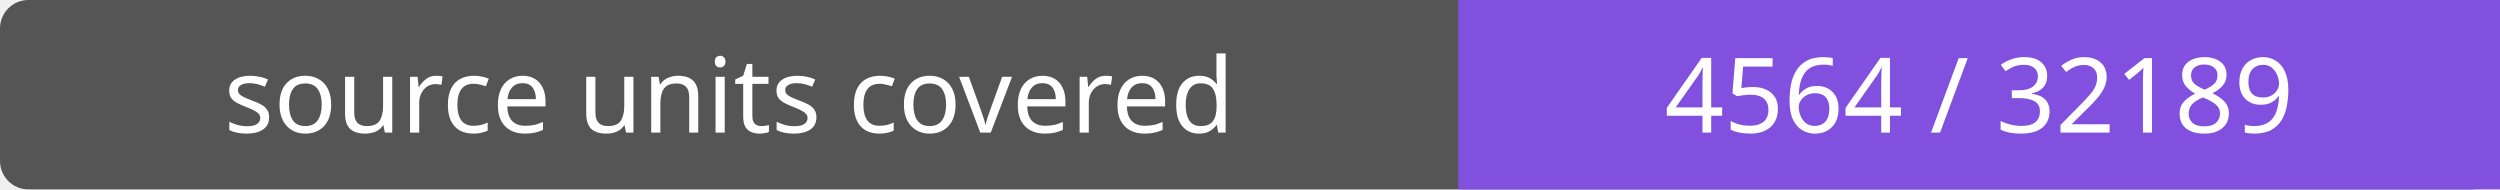
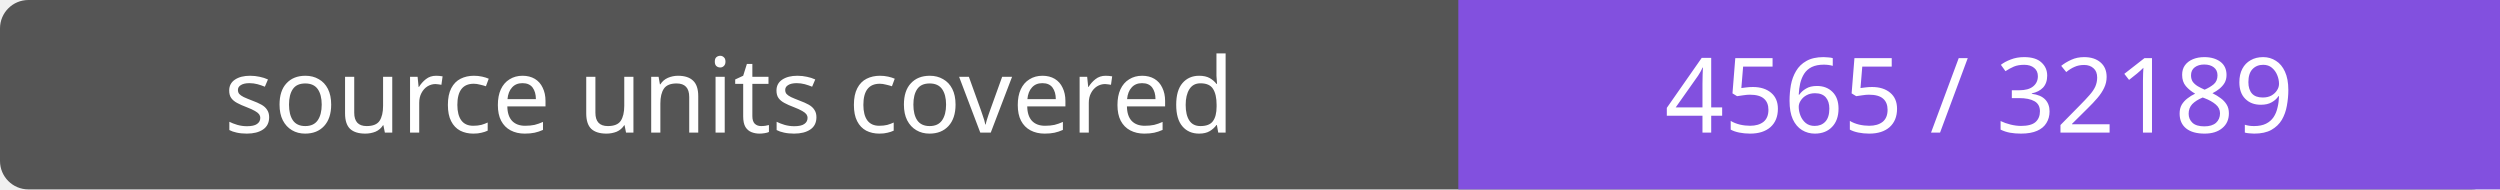
- <svg xmlns="http://www.w3.org/2000/svg" width="264" height="20" role="img" aria-label="source units covered: 4564 / 32189">
+ <svg xmlns="http://www.w3.org/2000/svg" width="264" height="20" role="img" aria-label="source units covered: 4565 / 32189">
  <rect width="264" height="20" rx="3" fill="#555" />
  <path fill="#8250df" d="M154 0h110v20H154z" />
  <g fill="#fff" text-anchor="middle" font-family="Verdana,sans-serif" font-size="11">
    <text x="77.0" y="14">source units covered</text>
-     <text x="209.0" y="14">4564 / 32189</text>
+     <text x="209.0" y="14">4565 / 32189</text>
  </g>
</svg>
